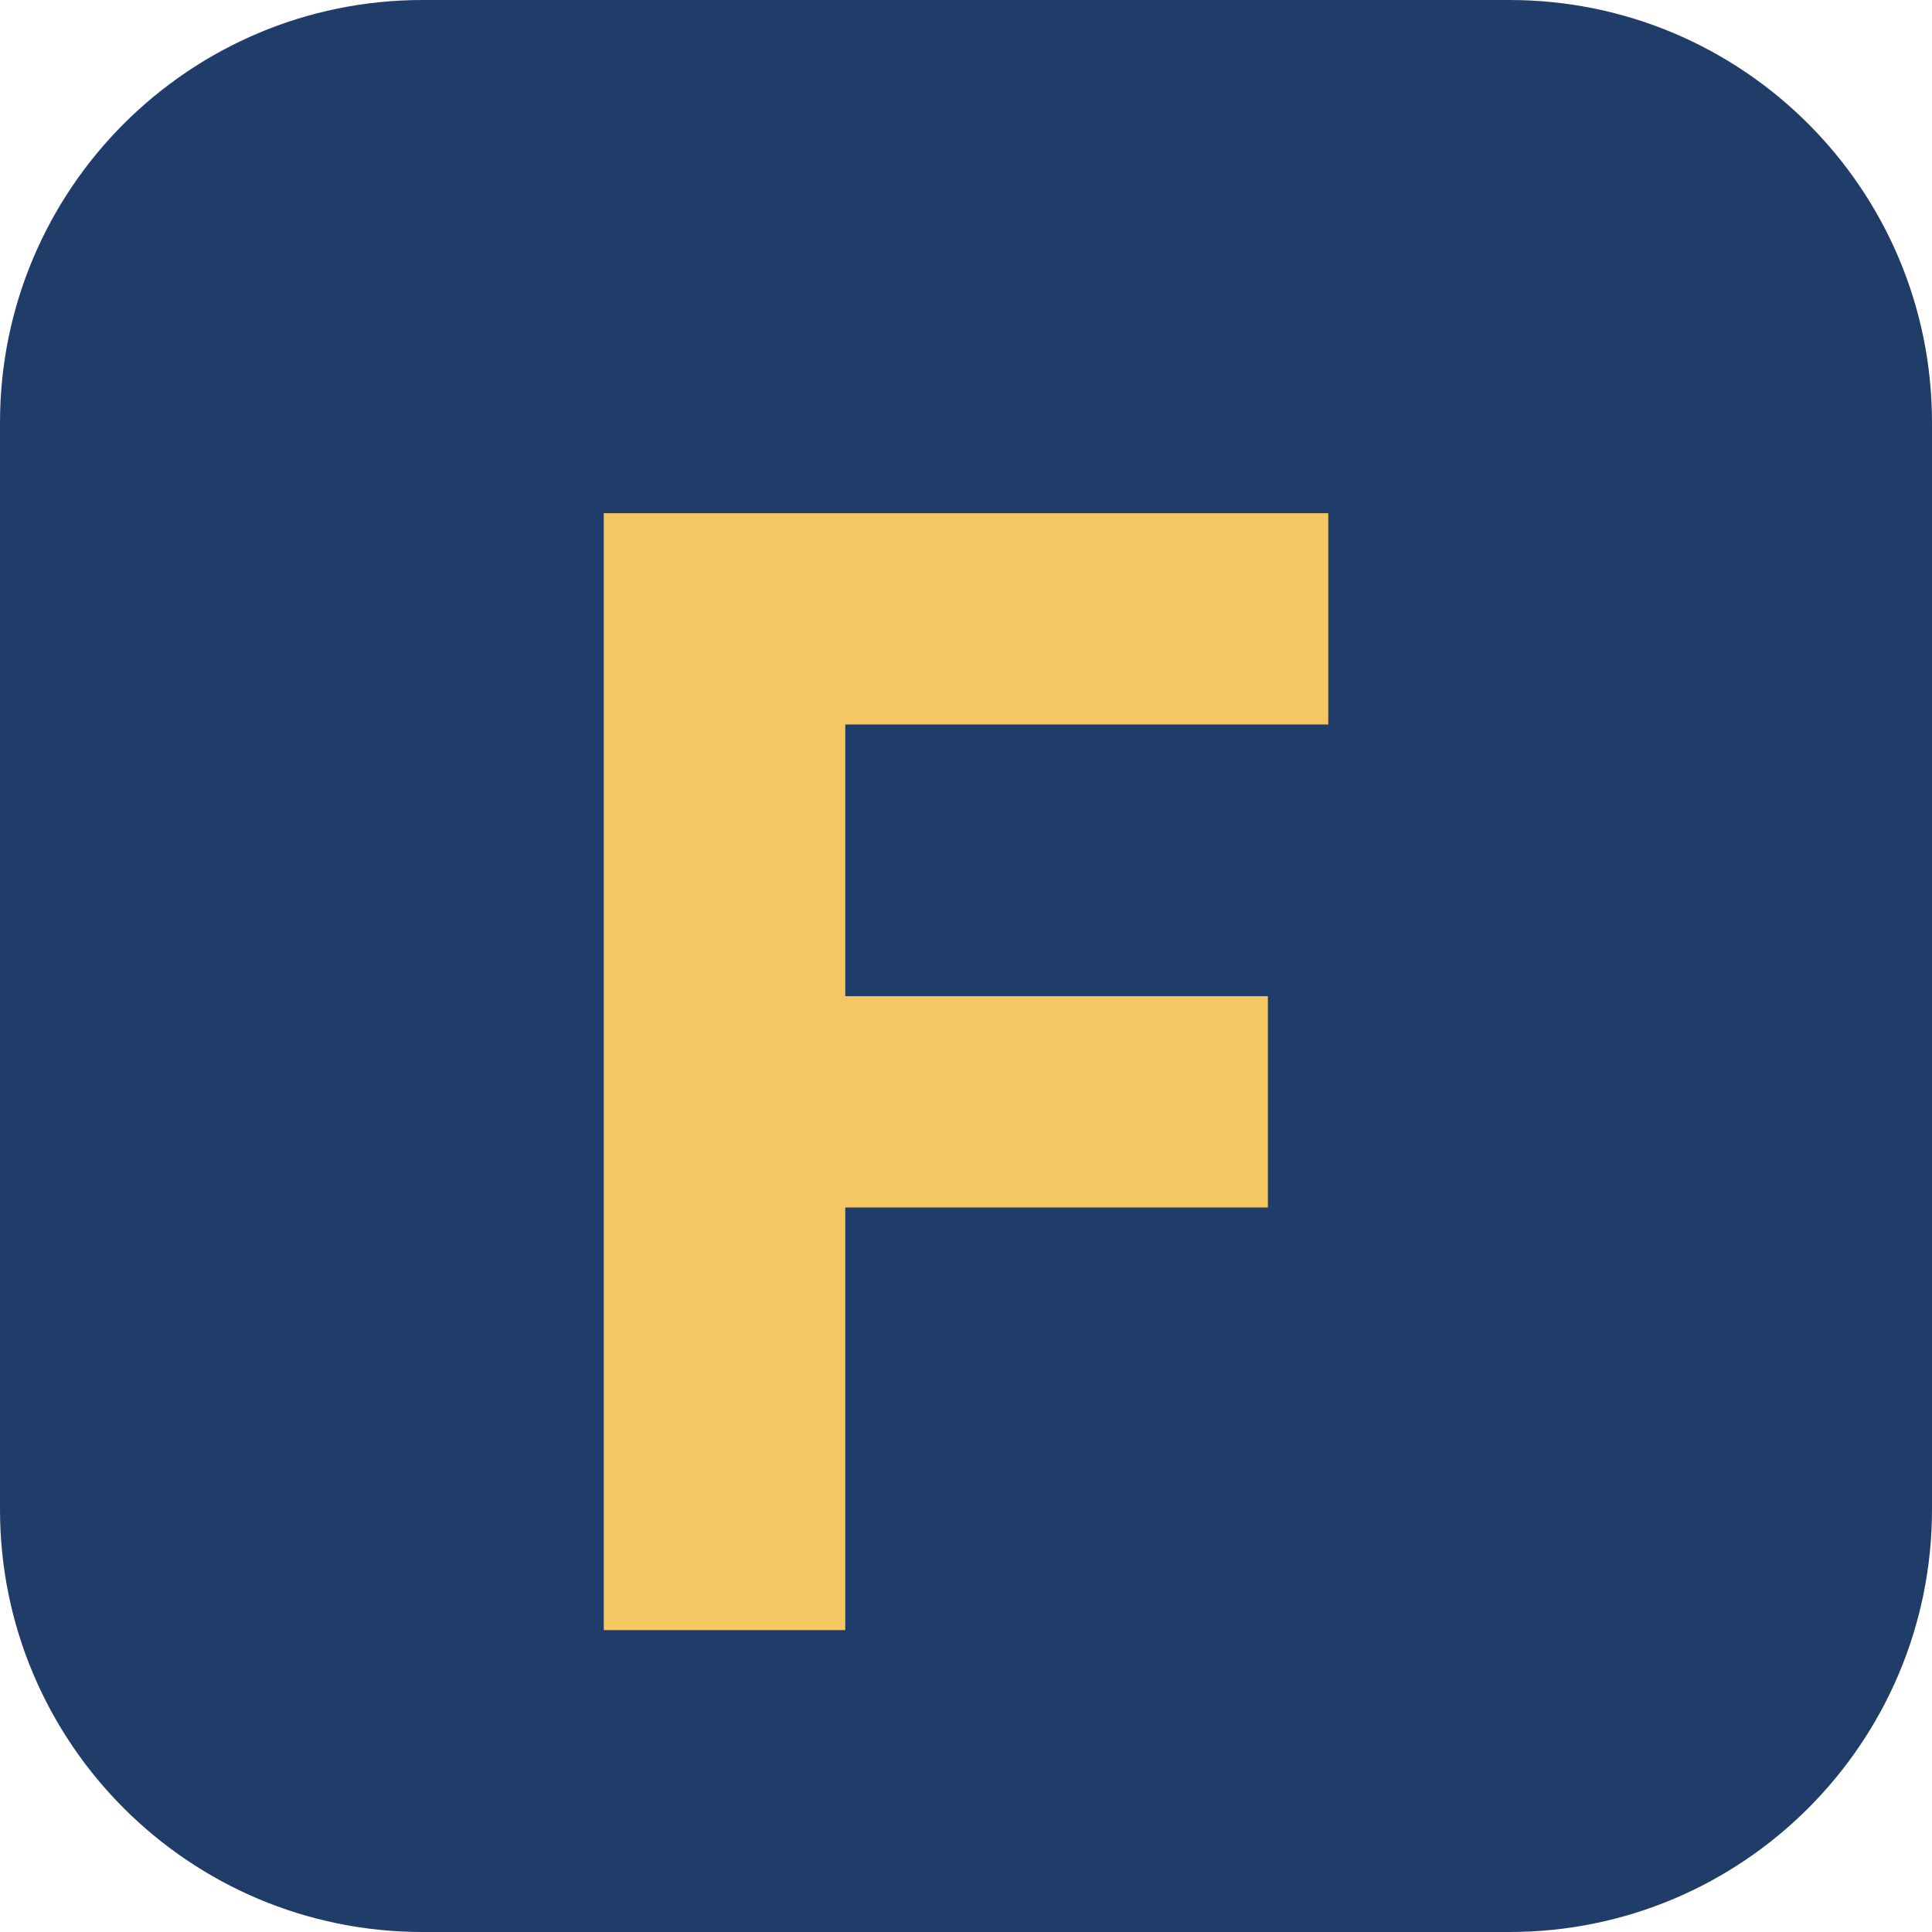
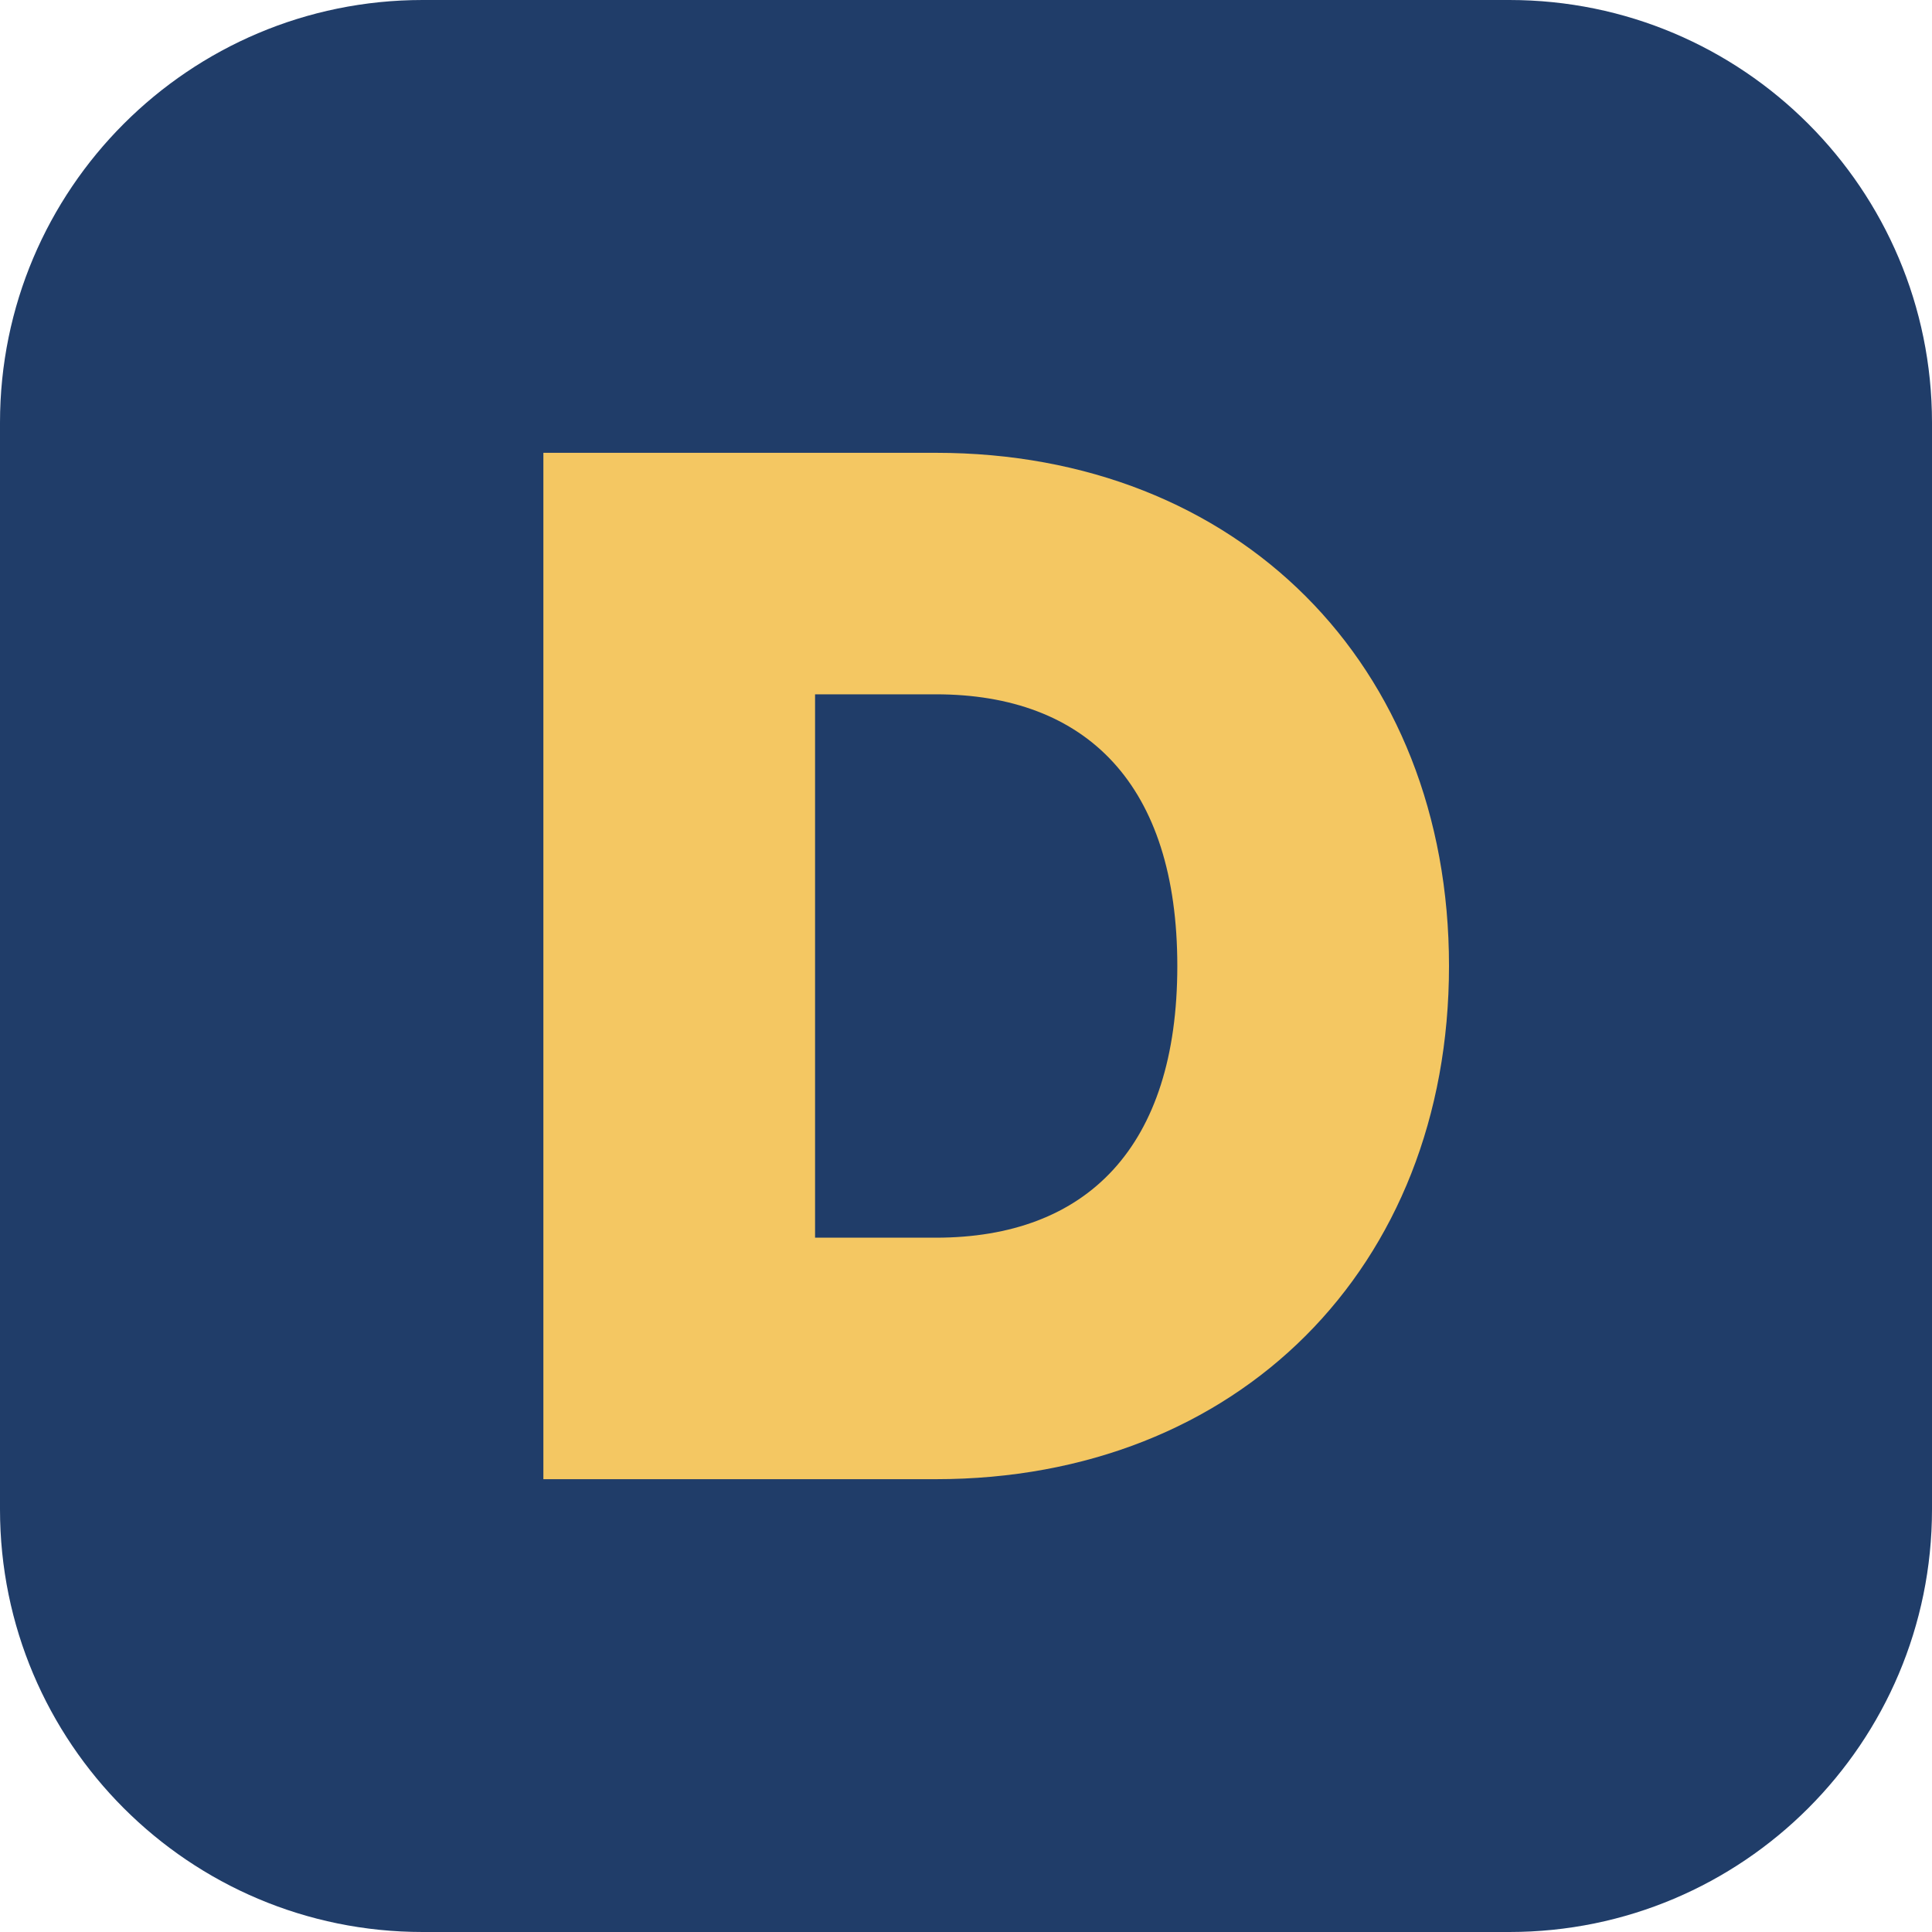
<svg xmlns="http://www.w3.org/2000/svg" viewBox="0 0 64 64">
  <rect width="64" height="64" rx="14" fill="#203d69" />
-   <path d="M20 17h24v7H28v9h14v7H28v14h-8V17Z" fill="#f4c762" />
+   <path d="M18 15h13c10 0 17 7 17 17s-7 17-17 17H18V15Zm9 8v18h4c5 0 8-3 8-9s-3-9-8-9h-4Z" fill="#f4c762" />
</svg>
